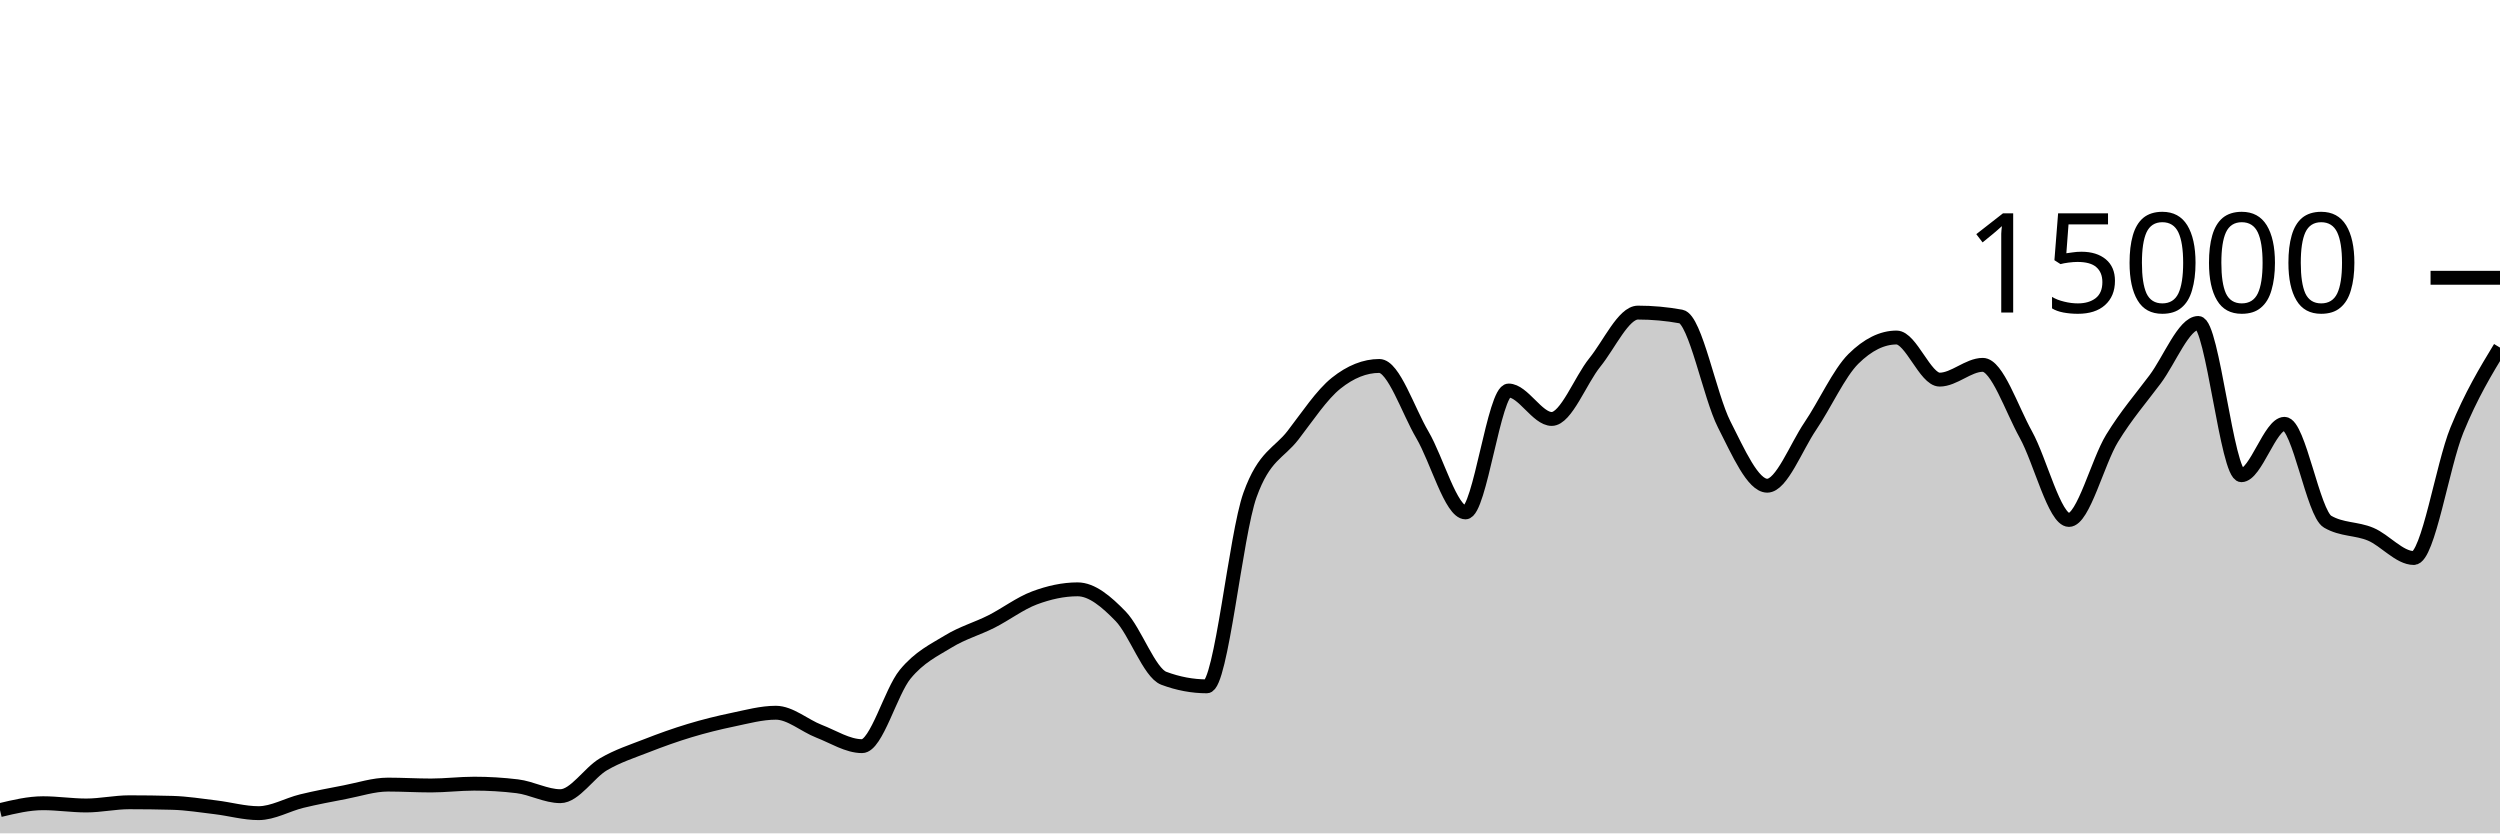
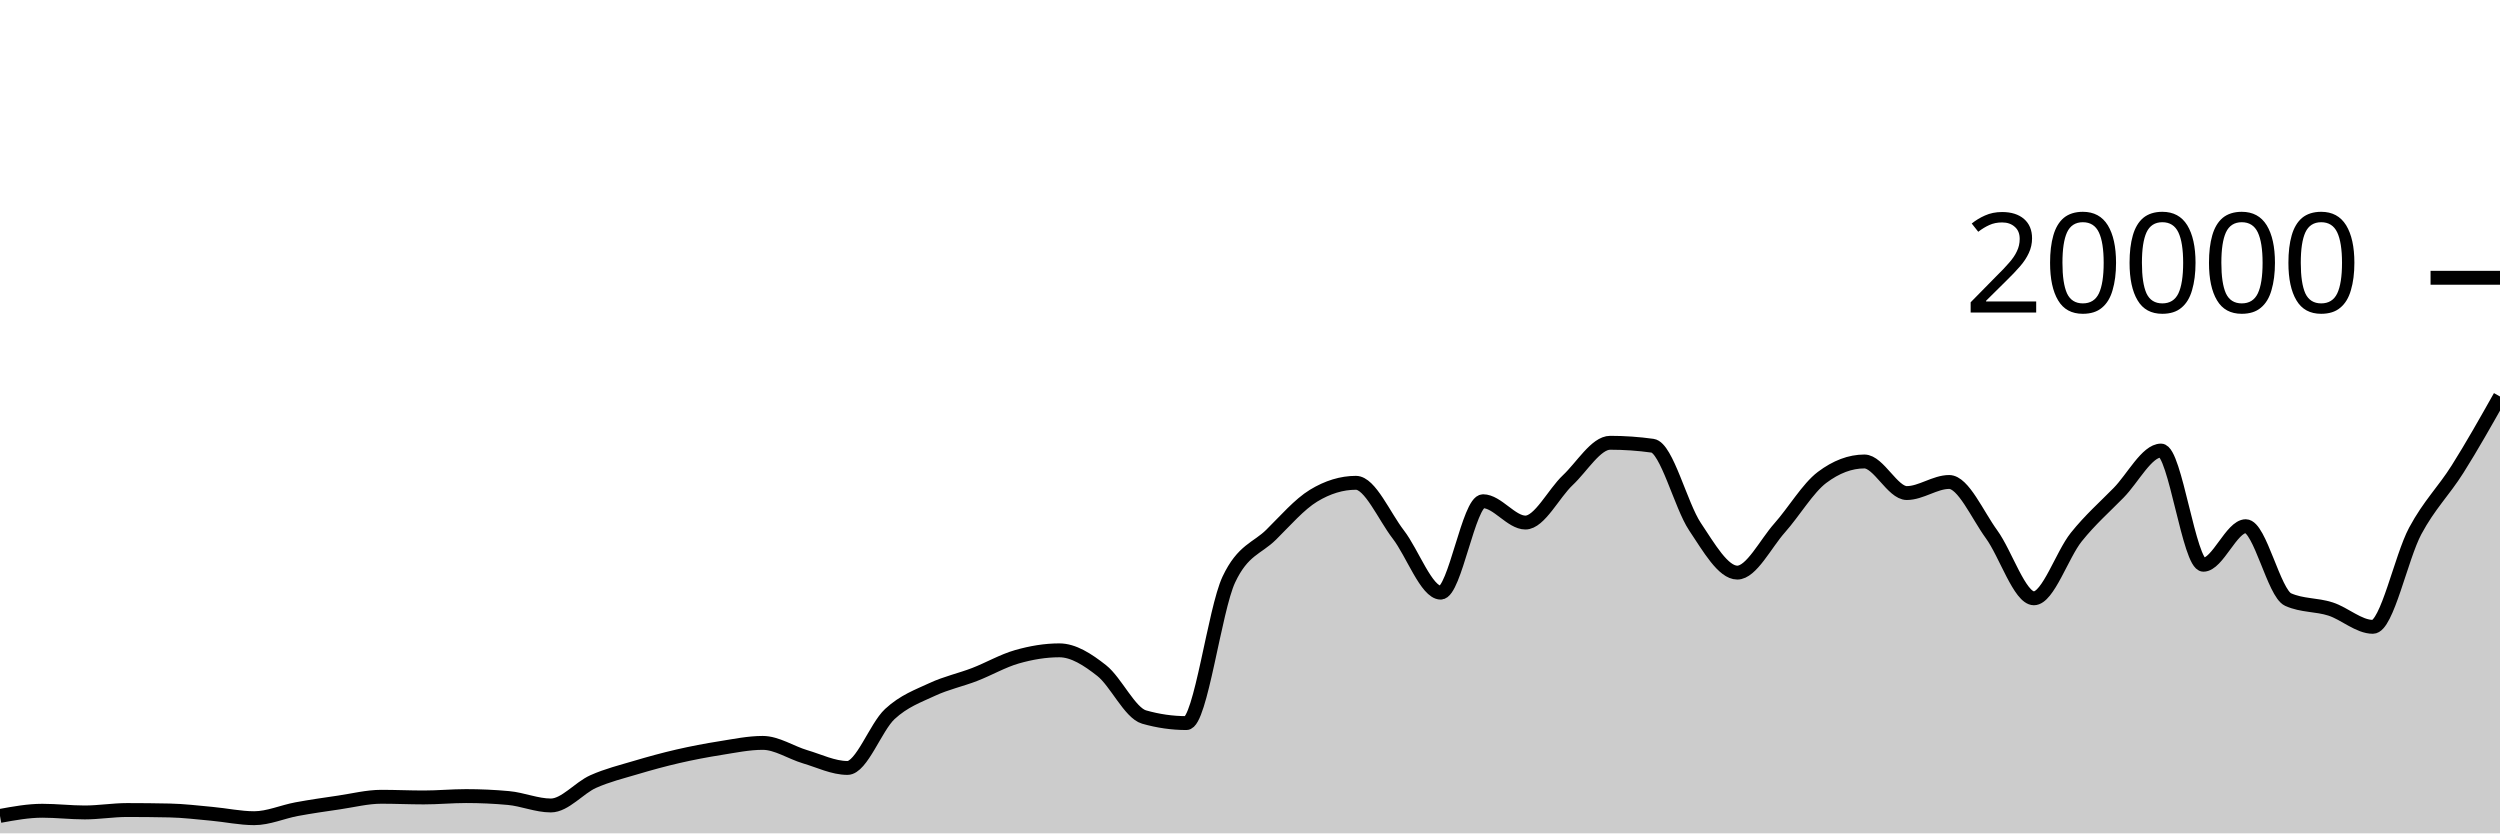
<svg xmlns="http://www.w3.org/2000/svg" viewBox="0 0 180 60">
  <g transform="translate(0,20)">
-     <path class="area" fill="rgba(0, 0, 0, 0.2)" d="M0,38.328C1.034,38.08,2.069,37.832,3.103,37.832C4.138,37.832,5.172,37.995,6.207,37.995C7.241,37.995,8.276,37.763,9.31,37.763C10.345,37.763,11.379,37.777,12.414,37.805C13.448,37.834,14.483,38.002,15.517,38.125C16.552,38.249,17.586,38.547,18.621,38.547C19.655,38.547,20.69,37.932,21.724,37.68C22.759,37.428,23.793,37.236,24.828,37.037C25.862,36.839,26.897,36.491,27.931,36.491C28.966,36.491,30,36.555,31.034,36.555C32.069,36.555,33.103,36.424,34.138,36.424C35.172,36.424,36.207,36.486,37.241,36.611C38.276,36.735,39.31,37.325,40.345,37.325C41.379,37.325,42.414,35.635,43.448,35.029C44.483,34.424,45.517,34.095,46.552,33.691C47.586,33.286,48.621,32.915,49.655,32.603C50.69,32.291,51.724,32.033,52.759,31.819C53.793,31.604,54.828,31.317,55.862,31.317C56.897,31.317,57.931,32.247,58.966,32.648C60,33.049,61.034,33.723,62.069,33.723C63.103,33.723,64.138,29.803,65.172,28.547C66.207,27.291,67.241,26.819,68.276,26.187C69.31,25.554,70.345,25.275,71.379,24.752C72.414,24.229,73.448,23.437,74.483,23.051C75.517,22.664,76.552,22.432,77.586,22.432C78.621,22.432,79.655,23.309,80.69,24.376C81.724,25.443,82.759,28.447,83.793,28.835C84.828,29.222,85.862,29.416,86.897,29.416C87.931,29.416,88.966,18.51,90,15.637C91.034,12.764,92.069,12.67,93.103,11.328C94.138,9.986,95.172,8.412,96.207,7.587C97.241,6.762,98.276,6.349,99.31,6.349C100.345,6.349,101.379,9.555,102.414,11.312C103.448,13.069,104.483,16.893,105.517,16.893C106.552,16.893,107.586,8.117,108.621,8.117C109.655,8.117,110.69,10.165,111.724,10.165C112.759,10.165,113.793,7.372,114.828,6.096C115.862,4.82,116.897,2.507,117.931,2.507C118.966,2.507,120,2.601,121.034,2.789C122.069,2.978,123.103,8.522,124.138,10.552C125.172,12.582,126.207,14.971,127.241,14.971C128.276,14.971,129.31,12.2,130.345,10.677C131.379,9.155,132.414,6.857,133.448,5.835C134.483,4.812,135.517,4.301,136.552,4.301C137.586,4.301,138.621,7.333,139.655,7.333C140.69,7.333,141.724,6.269,142.759,6.269C143.793,6.269,144.828,9.427,145.862,11.288C146.897,13.149,147.931,17.437,148.966,17.437C150,17.437,151.034,13.248,152.069,11.56C153.103,9.872,154.138,8.691,155.172,7.307C156.207,5.922,157.241,3.253,158.276,3.253C159.31,3.253,160.345,14.216,161.379,14.216C162.414,14.216,163.448,10.515,164.483,10.515C165.517,10.515,166.552,16.957,167.586,17.56C168.621,18.163,169.655,18.028,170.69,18.464C171.724,18.9,172.759,20.176,173.793,20.176C174.828,20.176,175.862,13.49,176.897,10.965C177.931,8.44,178.966,6.734,180,5.027L180,40C178.966,40,177.931,40,176.897,40C175.862,40,174.828,40,173.793,40C172.759,40,171.724,40,170.69,40C169.655,40,168.621,40,167.586,40C166.552,40,165.517,40,164.483,40C163.448,40,162.414,40,161.379,40C160.345,40,159.31,40,158.276,40C157.241,40,156.207,40,155.172,40C154.138,40,153.103,40,152.069,40C151.034,40,150,40,148.966,40C147.931,40,146.897,40,145.862,40C144.828,40,143.793,40,142.759,40C141.724,40,140.69,40,139.655,40C138.621,40,137.586,40,136.552,40C135.517,40,134.483,40,133.448,40C132.414,40,131.379,40,130.345,40C129.31,40,128.276,40,127.241,40C126.207,40,125.172,40,124.138,40C123.103,40,122.069,40,121.034,40C120,40,118.966,40,117.931,40C116.897,40,115.862,40,114.828,40C113.793,40,112.759,40,111.724,40C110.69,40,109.655,40,108.621,40C107.586,40,106.552,40,105.517,40C104.483,40,103.448,40,102.414,40C101.379,40,100.345,40,99.31,40C98.276,40,97.241,40,96.207,40C95.172,40,94.138,40,93.103,40C92.069,40,91.034,40,90,40C88.966,40,87.931,40,86.897,40C85.862,40,84.828,40,83.793,40C82.759,40,81.724,40,80.69,40C79.655,40,78.621,40,77.586,40C76.552,40,75.517,40,74.483,40C73.448,40,72.414,40,71.379,40C70.345,40,69.31,40,68.276,40C67.241,40,66.207,40,65.172,40C64.138,40,63.103,40,62.069,40C61.034,40,60,40,58.966,40C57.931,40,56.897,40,55.862,40C54.828,40,53.793,40,52.759,40C51.724,40,50.69,40,49.655,40C48.621,40,47.586,40,46.552,40C45.517,40,44.483,40,43.448,40C42.414,40,41.379,40,40.345,40C39.31,40,38.276,40,37.241,40C36.207,40,35.172,40,34.138,40C33.103,40,32.069,40,31.034,40C30,40,28.966,40,27.931,40C26.897,40,25.862,40,24.828,40C23.793,40,22.759,40,21.724,40C20.69,40,19.655,40,18.621,40C17.586,40,16.552,40,15.517,40C14.483,40,13.448,40,12.414,40C11.379,40,10.345,40,9.31,40C8.276,40,7.241,40,6.207,40C5.172,40,4.138,40,3.103,40C2.069,40,1.034,40,0,40Z" />
-     <path class="line" stroke="black" fill="none" d="M0,38.328C1.034,38.08,2.069,37.832,3.103,37.832C4.138,37.832,5.172,37.995,6.207,37.995C7.241,37.995,8.276,37.763,9.31,37.763C10.345,37.763,11.379,37.777,12.414,37.805C13.448,37.834,14.483,38.002,15.517,38.125C16.552,38.249,17.586,38.547,18.621,38.547C19.655,38.547,20.69,37.932,21.724,37.68C22.759,37.428,23.793,37.236,24.828,37.037C25.862,36.839,26.897,36.491,27.931,36.491C28.966,36.491,30,36.555,31.034,36.555C32.069,36.555,33.103,36.424,34.138,36.424C35.172,36.424,36.207,36.486,37.241,36.611C38.276,36.735,39.31,37.325,40.345,37.325C41.379,37.325,42.414,35.635,43.448,35.029C44.483,34.424,45.517,34.095,46.552,33.691C47.586,33.286,48.621,32.915,49.655,32.603C50.69,32.291,51.724,32.033,52.759,31.819C53.793,31.604,54.828,31.317,55.862,31.317C56.897,31.317,57.931,32.247,58.966,32.648C60,33.049,61.034,33.723,62.069,33.723C63.103,33.723,64.138,29.803,65.172,28.547C66.207,27.291,67.241,26.819,68.276,26.187C69.31,25.554,70.345,25.275,71.379,24.752C72.414,24.229,73.448,23.437,74.483,23.051C75.517,22.664,76.552,22.432,77.586,22.432C78.621,22.432,79.655,23.309,80.69,24.376C81.724,25.443,82.759,28.447,83.793,28.835C84.828,29.222,85.862,29.416,86.897,29.416C87.931,29.416,88.966,18.51,90,15.637C91.034,12.764,92.069,12.67,93.103,11.328C94.138,9.986,95.172,8.412,96.207,7.587C97.241,6.762,98.276,6.349,99.31,6.349C100.345,6.349,101.379,9.555,102.414,11.312C103.448,13.069,104.483,16.893,105.517,16.893C106.552,16.893,107.586,8.117,108.621,8.117C109.655,8.117,110.69,10.165,111.724,10.165C112.759,10.165,113.793,7.372,114.828,6.096C115.862,4.82,116.897,2.507,117.931,2.507C118.966,2.507,120,2.601,121.034,2.789C122.069,2.978,123.103,8.522,124.138,10.552C125.172,12.582,126.207,14.971,127.241,14.971C128.276,14.971,129.31,12.2,130.345,10.677C131.379,9.155,132.414,6.857,133.448,5.835C134.483,4.812,135.517,4.301,136.552,4.301C137.586,4.301,138.621,7.333,139.655,7.333C140.69,7.333,141.724,6.269,142.759,6.269C143.793,6.269,144.828,9.427,145.862,11.288C146.897,13.149,147.931,17.437,148.966,17.437C150,17.437,151.034,13.248,152.069,11.56C153.103,9.872,154.138,8.691,155.172,7.307C156.207,5.922,157.241,3.253,158.276,3.253C159.31,3.253,160.345,14.216,161.379,14.216C162.414,14.216,163.448,10.515,164.483,10.515C165.517,10.515,166.552,16.957,167.586,17.56C168.621,18.163,169.655,18.028,170.69,18.464C171.724,18.9,172.759,20.176,173.793,20.176C174.828,20.176,175.862,13.49,176.897,10.965C177.931,8.44,178.966,6.734,180,5.027" />
+     <path class="area" fill="rgba(0, 0, 0, 0.2)" d="M0,38.746C1.017,38.56,2.034,38.374,3.051,38.374C4.068,38.374,5.085,38.496,6.102,38.496C7.119,38.496,8.136,38.322,9.153,38.322C10.169,38.322,11.186,38.333,12.203,38.354C13.22,38.375,14.237,38.501,15.254,38.594C16.271,38.687,17.288,38.91,18.305,38.91C19.322,38.91,20.339,38.449,21.356,38.26C22.373,38.071,23.39,37.927,24.407,37.778C25.424,37.629,26.441,37.368,27.458,37.368C28.475,37.368,29.492,37.416,30.508,37.416C31.525,37.416,32.542,37.318,33.559,37.318C34.576,37.318,35.593,37.365,36.61,37.458C37.627,37.551,38.644,37.994,39.661,37.994C40.678,37.994,41.695,36.726,42.712,36.272C43.729,35.818,44.746,35.571,45.763,35.268C46.78,34.965,47.797,34.686,48.814,34.452C49.831,34.218,50.847,34.025,51.864,33.864C52.881,33.703,53.898,33.488,54.915,33.488C55.932,33.488,56.949,34.185,57.966,34.486C58.983,34.787,60,35.292,61.017,35.292C62.034,35.292,63.051,32.352,64.068,31.41C65.085,30.468,66.102,30.114,67.119,29.64C68.136,29.166,69.153,28.956,70.169,28.564C71.186,28.172,72.203,27.578,73.22,27.288C74.237,26.998,75.254,26.824,76.271,26.824C77.288,26.824,78.305,27.482,79.322,28.282C80.339,29.082,81.356,31.335,82.373,31.626C83.39,31.917,84.407,32.062,85.424,32.062C86.441,32.062,87.458,23.883,88.475,21.728C89.492,19.573,90.508,19.502,91.525,18.496C92.542,17.49,93.559,16.309,94.576,15.69C95.593,15.071,96.61,14.762,97.627,14.762C98.644,14.762,99.661,17.166,100.678,18.484C101.695,19.802,102.712,22.67,103.729,22.67C104.746,22.67,105.763,16.088,106.78,16.088C107.797,16.088,108.814,17.624,109.831,17.624C110.847,17.624,111.864,15.529,112.881,14.572C113.898,13.615,114.915,11.88,115.932,11.88C116.949,11.88,117.966,11.951,118.983,12.092C120,12.233,121.017,16.391,122.034,17.914C123.051,19.437,124.068,21.228,125.085,21.228C126.102,21.228,127.119,19.15,128.136,18.008C129.153,16.866,130.169,15.143,131.186,14.376C132.203,13.609,133.22,13.226,134.237,13.226C135.254,13.226,136.271,15.5,137.288,15.5C138.305,15.5,139.322,14.702,140.339,14.702C141.356,14.702,142.373,17.07,143.39,18.466C144.407,19.862,145.424,23.078,146.441,23.078C147.458,23.078,148.475,19.936,149.492,18.67C150.508,17.404,151.525,16.518,152.542,15.48C153.559,14.442,154.576,12.44,155.593,12.44C156.61,12.44,157.627,20.662,158.644,20.662C159.661,20.662,160.678,17.886,161.695,17.886C162.712,17.886,163.729,22.718,164.746,23.17C165.763,23.622,166.78,23.521,167.797,23.848C168.814,24.175,169.831,25.132,170.847,25.132C171.864,25.132,172.881,20.118,173.898,18.224C174.915,16.33,175.932,15.383,176.949,13.77C177.966,12.157,178.983,10.353,180,8.548L180,40C178.983,40,177.966,40,176.949,40C175.932,40,174.915,40,173.898,40C172.881,40,171.864,40,170.847,40C169.831,40,168.814,40,167.797,40C166.78,40,165.763,40,164.746,40C163.729,40,162.712,40,161.695,40C160.678,40,159.661,40,158.644,40C157.627,40,156.61,40,155.593,40C154.576,40,153.559,40,152.542,40C151.525,40,150.508,40,149.492,40C148.475,40,147.458,40,146.441,40C145.424,40,144.407,40,143.39,40C142.373,40,141.356,40,140.339,40C139.322,40,138.305,40,137.288,40C136.271,40,135.254,40,134.237,40C133.22,40,132.203,40,131.186,40C130.169,40,129.153,40,128.136,40C127.119,40,126.102,40,125.085,40C124.068,40,123.051,40,122.034,40C121.017,40,120,40,118.983,40C117.966,40,116.949,40,115.932,40C114.915,40,113.898,40,112.881,40C111.864,40,110.847,40,109.831,40C108.814,40,107.797,40,106.78,40C105.763,40,104.746,40,103.729,40C102.712,40,101.695,40,100.678,40C99.661,40,98.644,40,97.627,40C96.61,40,95.593,40,94.576,40C93.559,40,92.542,40,91.525,40C90.508,40,89.492,40,88.475,40C87.458,40,86.441,40,85.424,40C84.407,40,83.39,40,82.373,40C81.356,40,80.339,40,79.322,40C78.305,40,77.288,40,76.271,40C75.254,40,74.237,40,73.22,40C72.203,40,71.186,40,70.169,40C69.153,40,68.136,40,67.119,40C66.102,40,65.085,40,64.068,40C63.051,40,62.034,40,61.017,40C60,40,58.983,40,57.966,40C56.949,40,55.932,40,54.915,40C53.898,40,52.881,40,51.864,40C50.847,40,49.831,40,48.814,40C47.797,40,46.78,40,45.763,40C44.746,40,43.729,40,42.712,40C41.695,40,40.678,40,39.661,40C38.644,40,37.627,40,36.61,40C35.593,40,34.576,40,33.559,40C32.542,40,31.525,40,30.508,40C29.492,40,28.475,40,27.458,40C26.441,40,25.424,40,24.407,40C23.39,40,22.373,40,21.356,40C20.339,40,19.322,40,18.305,40C17.288,40,16.271,40,15.254,40C14.237,40,13.22,40,12.203,40C11.186,40,10.169,40,9.153,40C8.136,40,7.119,40,6.102,40C5.085,40,4.068,40,3.051,40C2.034,40,1.017,40,0,40Z" />
+     <path class="line" stroke="black" fill="none" d="M0,38.746C1.017,38.56,2.034,38.374,3.051,38.374C4.068,38.374,5.085,38.496,6.102,38.496C7.119,38.496,8.136,38.322,9.153,38.322C10.169,38.322,11.186,38.333,12.203,38.354C13.22,38.375,14.237,38.501,15.254,38.594C16.271,38.687,17.288,38.91,18.305,38.91C19.322,38.91,20.339,38.449,21.356,38.26C22.373,38.071,23.39,37.927,24.407,37.778C25.424,37.629,26.441,37.368,27.458,37.368C28.475,37.368,29.492,37.416,30.508,37.416C31.525,37.416,32.542,37.318,33.559,37.318C34.576,37.318,35.593,37.365,36.61,37.458C37.627,37.551,38.644,37.994,39.661,37.994C40.678,37.994,41.695,36.726,42.712,36.272C43.729,35.818,44.746,35.571,45.763,35.268C46.78,34.965,47.797,34.686,48.814,34.452C49.831,34.218,50.847,34.025,51.864,33.864C52.881,33.703,53.898,33.488,54.915,33.488C55.932,33.488,56.949,34.185,57.966,34.486C58.983,34.787,60,35.292,61.017,35.292C62.034,35.292,63.051,32.352,64.068,31.41C65.085,30.468,66.102,30.114,67.119,29.64C68.136,29.166,69.153,28.956,70.169,28.564C71.186,28.172,72.203,27.578,73.22,27.288C74.237,26.998,75.254,26.824,76.271,26.824C77.288,26.824,78.305,27.482,79.322,28.282C80.339,29.082,81.356,31.335,82.373,31.626C83.39,31.917,84.407,32.062,85.424,32.062C86.441,32.062,87.458,23.883,88.475,21.728C89.492,19.573,90.508,19.502,91.525,18.496C92.542,17.49,93.559,16.309,94.576,15.69C95.593,15.071,96.61,14.762,97.627,14.762C98.644,14.762,99.661,17.166,100.678,18.484C101.695,19.802,102.712,22.67,103.729,22.67C104.746,22.67,105.763,16.088,106.78,16.088C107.797,16.088,108.814,17.624,109.831,17.624C110.847,17.624,111.864,15.529,112.881,14.572C113.898,13.615,114.915,11.88,115.932,11.88C116.949,11.88,117.966,11.951,118.983,12.092C120,12.233,121.017,16.391,122.034,17.914C123.051,19.437,124.068,21.228,125.085,21.228C126.102,21.228,127.119,19.15,128.136,18.008C129.153,16.866,130.169,15.143,131.186,14.376C132.203,13.609,133.22,13.226,134.237,13.226C135.254,13.226,136.271,15.5,137.288,15.5C138.305,15.5,139.322,14.702,140.339,14.702C141.356,14.702,142.373,17.07,143.39,18.466C144.407,19.862,145.424,23.078,146.441,23.078C147.458,23.078,148.475,19.936,149.492,18.67C150.508,17.404,151.525,16.518,152.542,15.48C153.559,14.442,154.576,12.44,155.593,12.44C156.61,12.44,157.627,20.662,158.644,20.662C159.661,20.662,160.678,17.886,161.695,17.886C162.712,17.886,163.729,22.718,164.746,23.17C165.763,23.622,166.78,23.521,167.797,23.848C168.814,24.175,169.831,25.132,170.847,25.132C171.864,25.132,172.881,20.118,173.898,18.224C174.915,16.33,175.932,15.383,176.949,13.77C177.966,12.157,178.983,10.353,180,8.548" />
    <path class="axis-ceiling" stroke-width="1" stroke="black" fill="none" d="M175,0L180,0" />
-     <text class="axis-ceiling-label" font-family="sans-serif" text-anchor="end" font-size="10px" x="170" y="2.5">15000</text>
+     <text class="axis-ceiling-label" font-family="sans-serif" text-anchor="end" font-size="10px" x="170" y="2.5">20000</text>
  </g>
</svg>
